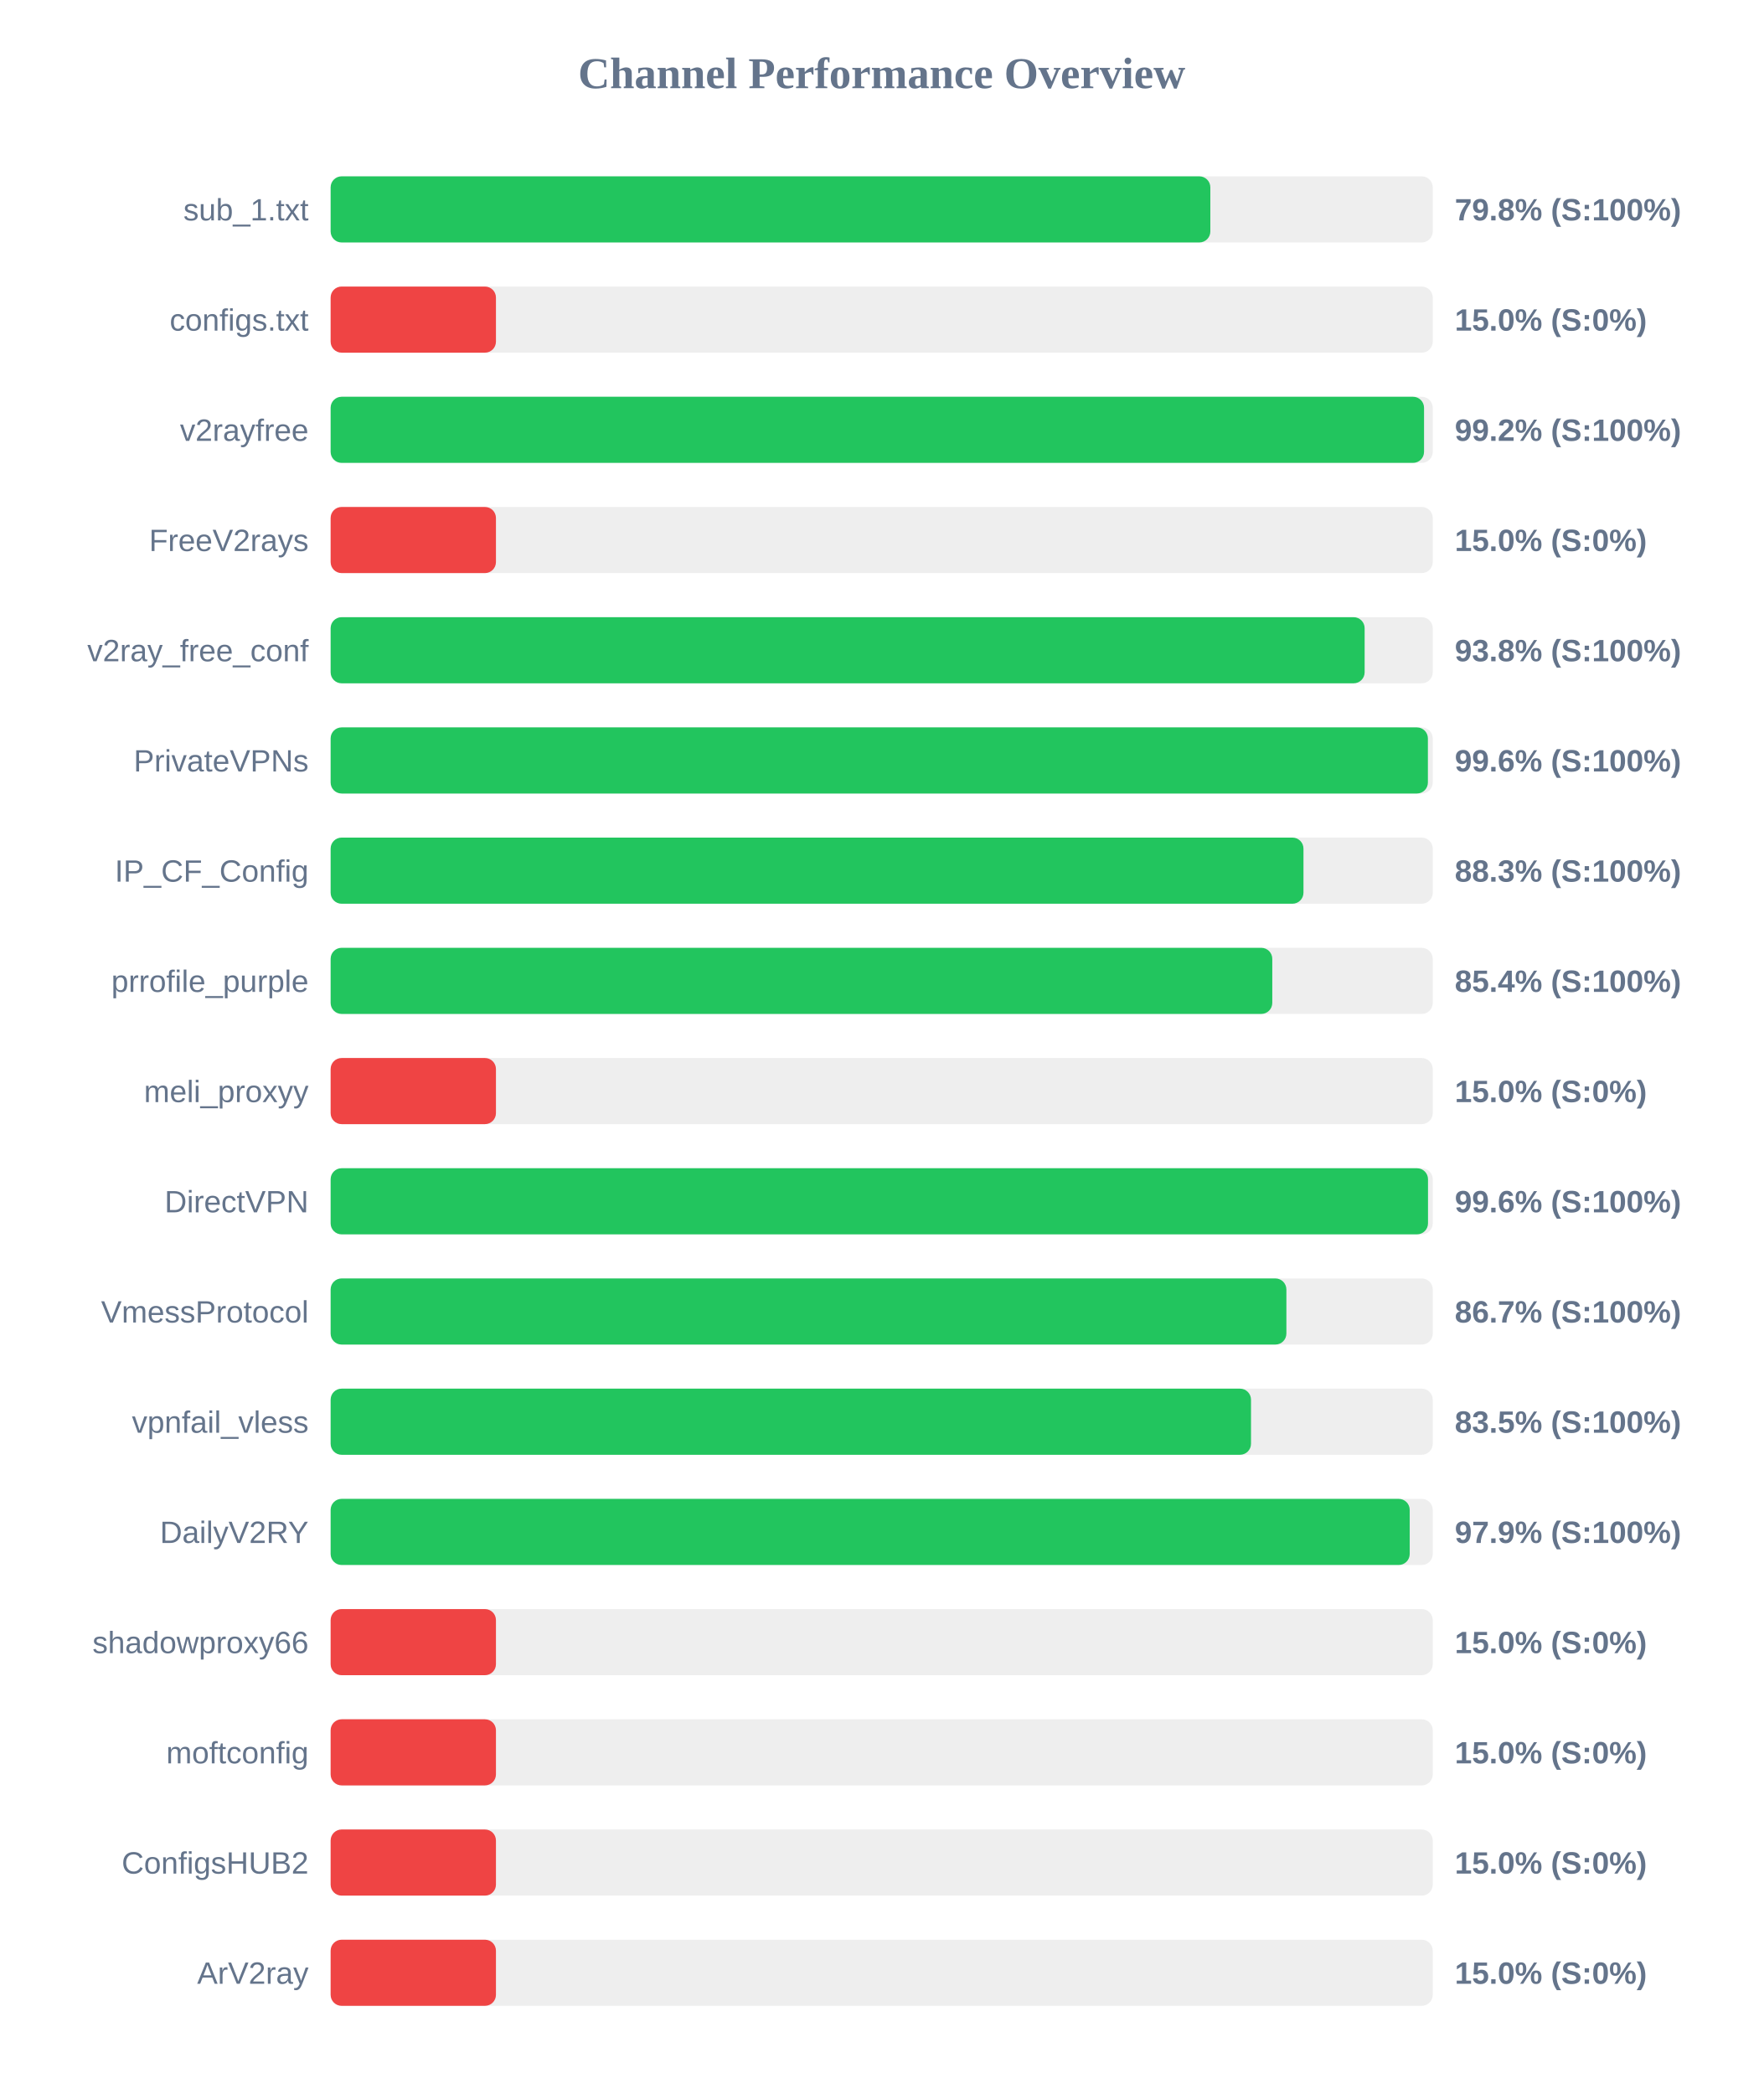
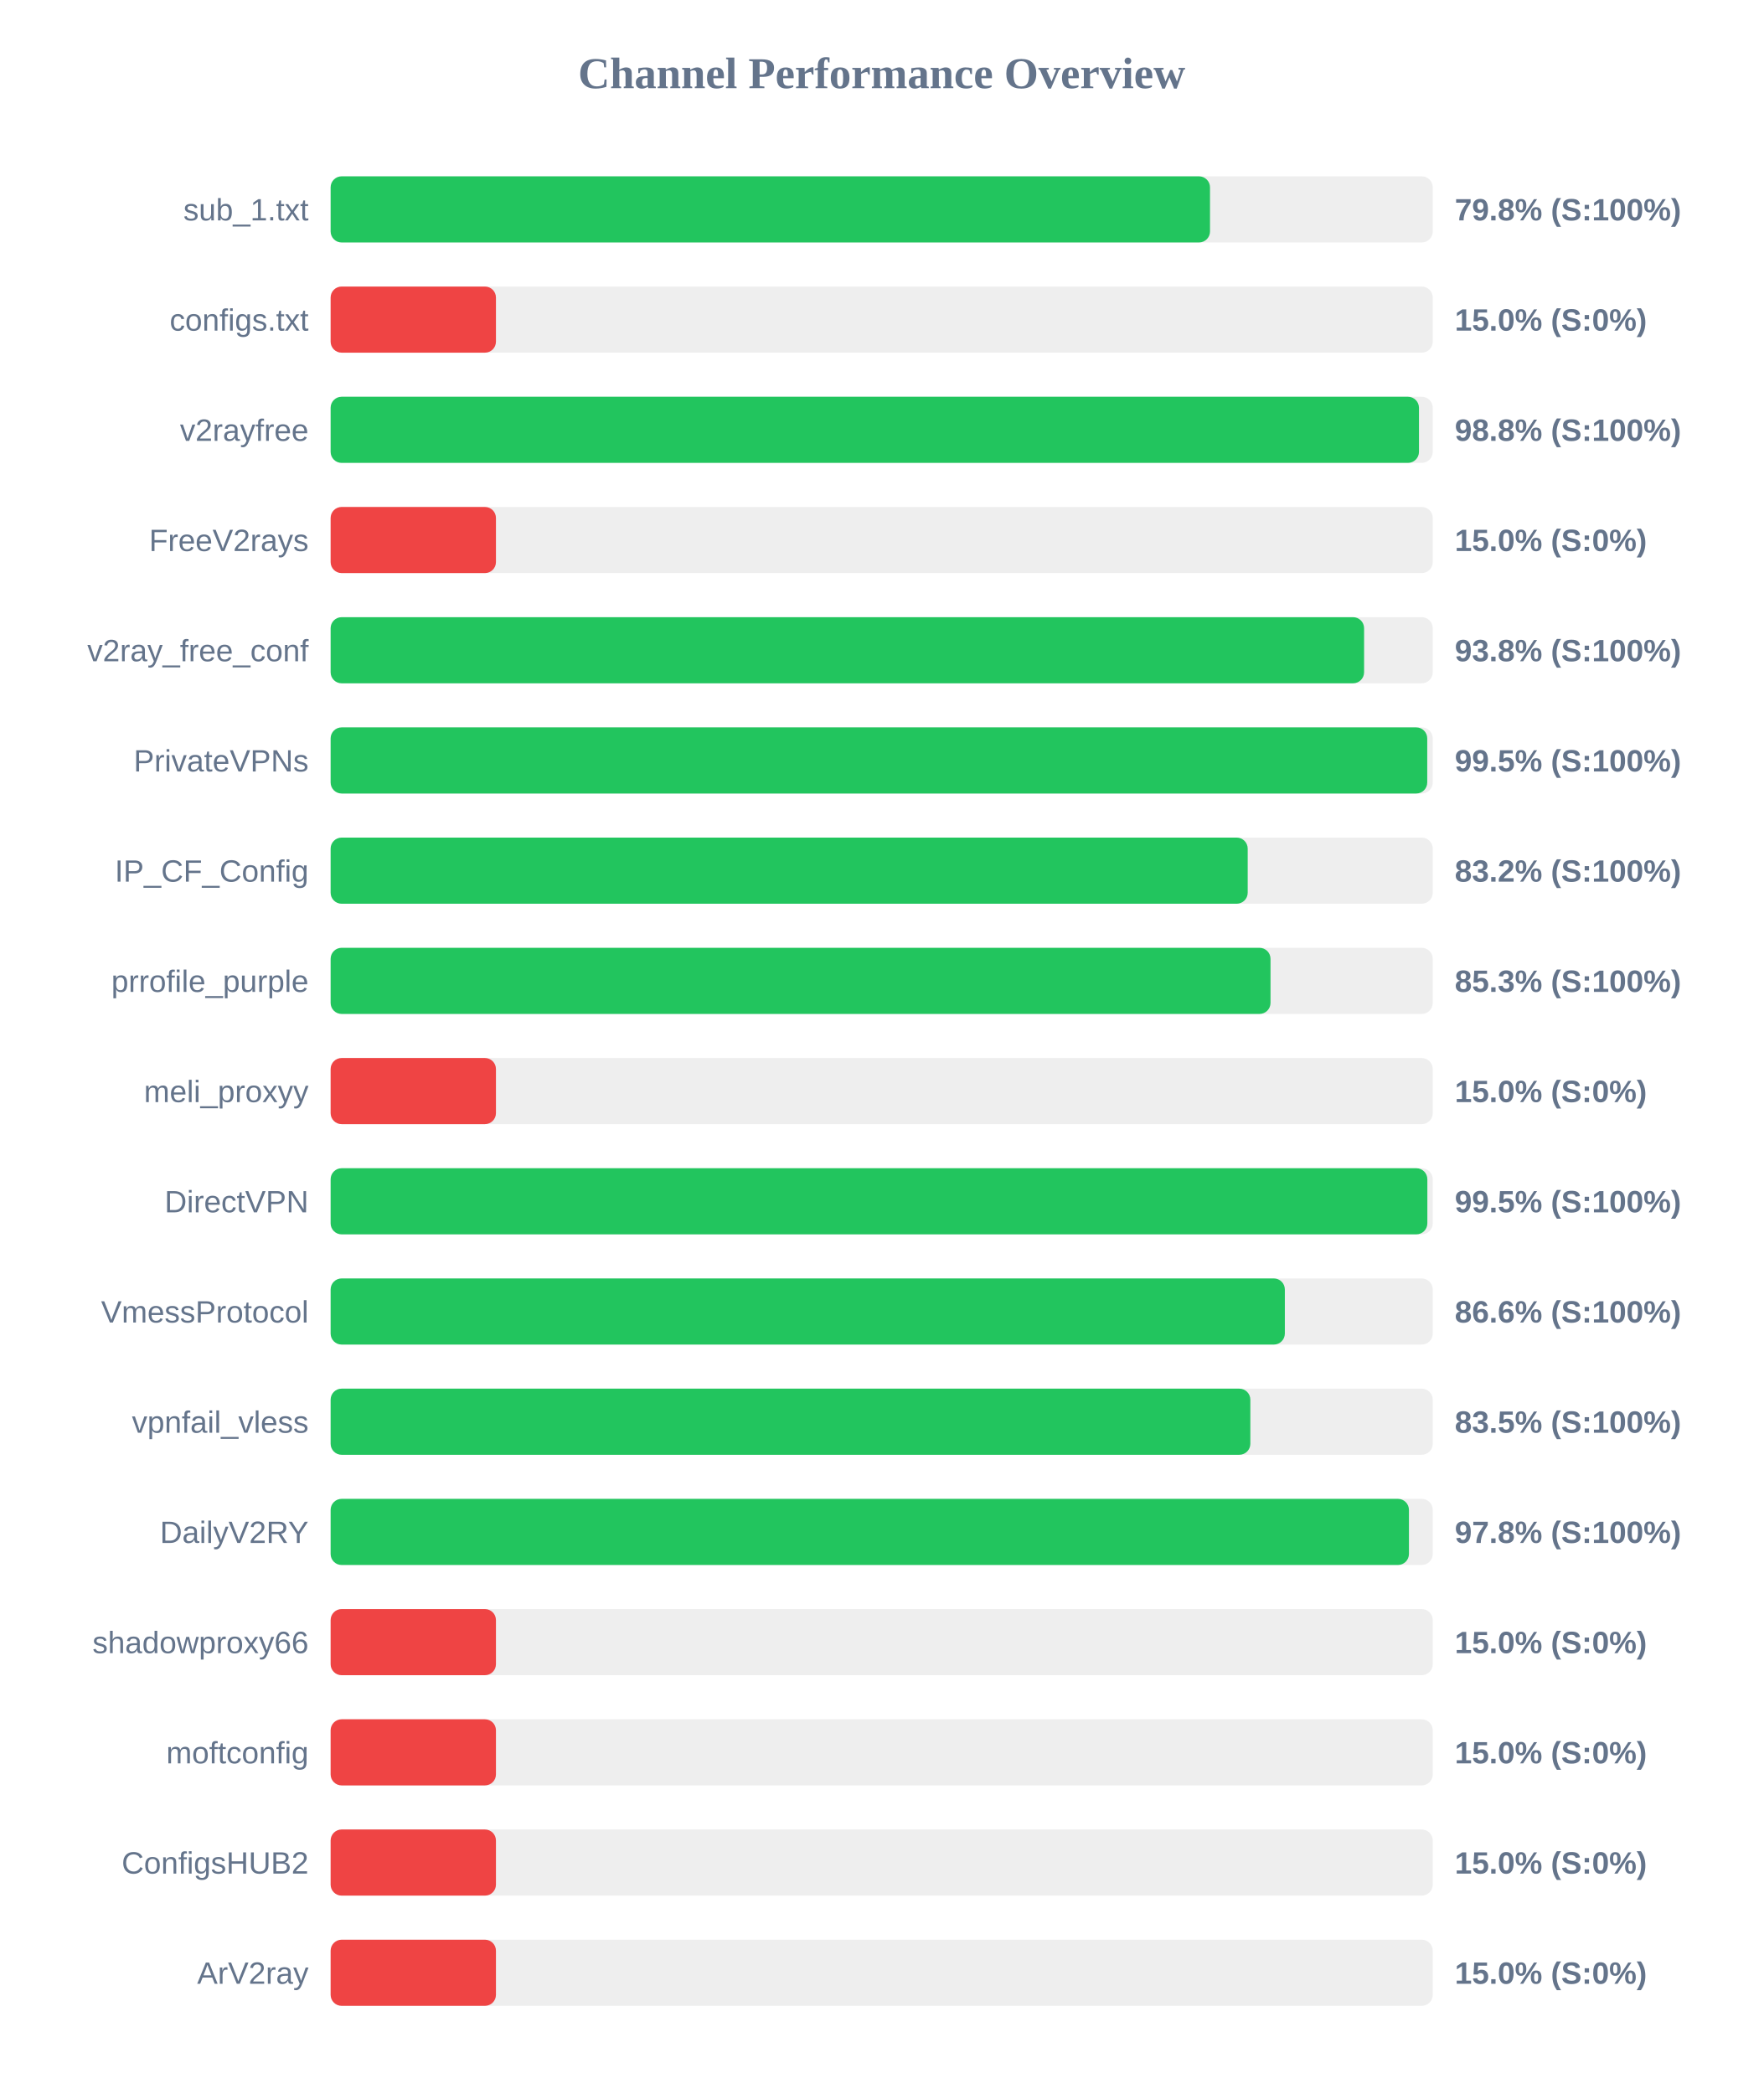
<svg xmlns="http://www.w3.org/2000/svg" width="800" height="950" version="1.1">
  <style>
        .row { font: 14px Arial; fill: #64748b; }
        .score { font: bold 14px Arial; fill: #64748b; }
    </style>
  <text x="400" y="40" text-anchor="middle" font-size="20px" font-weight="bold" fill="#64748b">Channel Performance Overview</text>
  <rect x="150" y="80" width="500" height="30" fill="#eee" rx="5" />
-   <rect x="150" y="80" width="399.1" height="30" fill="#22c55e" rx="5" />
+   <rect x="150" y="80" width="398.95" height="30" fill="#22c55e" rx="5" />
  <text x="140" y="100" text-anchor="end" class="row">sub_1.txt</text>
  <text x="660" y="100" text-anchor="start" class="score">79.8% (S:100%)</text>
  <rect x="150" y="130" width="500" height="30" fill="#eee" rx="5" />
  <rect x="150" y="130" width="75.0" height="30" fill="#ef4444" rx="5" />
  <text x="140" y="150" text-anchor="end" class="row">configs.txt</text>
  <text x="660" y="150" text-anchor="start" class="score">15.0% (S:0%)</text>
  <rect x="150" y="180" width="500" height="30" fill="#eee" rx="5" />
-   <rect x="150" y="180" width="496.05" height="30" fill="#22c55e" rx="5" />
+   <rect x="150" y="180" width="493.75" height="30" fill="#22c55e" rx="5" />
  <text x="140" y="200" text-anchor="end" class="row">v2rayfree</text>
-   <text x="660" y="200" text-anchor="start" class="score">99.2% (S:100%)</text>
+   <text x="660" y="200" text-anchor="start" class="score">98.8% (S:100%)</text>
  <rect x="150" y="230" width="500" height="30" fill="#eee" rx="5" />
  <rect x="150" y="230" width="75.0" height="30" fill="#ef4444" rx="5" />
  <text x="140" y="250" text-anchor="end" class="row">FreeV2rays</text>
  <text x="660" y="250" text-anchor="start" class="score">15.0% (S:0%)</text>
  <rect x="150" y="280" width="500" height="30" fill="#eee" rx="5" />
-   <rect x="150" y="280" width="469.1" height="30" fill="#22c55e" rx="5" />
+   <rect x="150" y="280" width="468.85" height="30" fill="#22c55e" rx="5" />
  <text x="140" y="300" text-anchor="end" class="row">v2ray_free_conf</text>
  <text x="660" y="300" text-anchor="start" class="score">93.8% (S:100%)</text>
  <rect x="150" y="330" width="500" height="30" fill="#eee" rx="5" />
-   <rect x="150" y="330" width="497.8" height="30" fill="#22c55e" rx="5" />
+   <rect x="150" y="330" width="497.5" height="30" fill="#22c55e" rx="5" />
  <text x="140" y="350" text-anchor="end" class="row">PrivateVPNs</text>
-   <text x="660" y="350" text-anchor="start" class="score">99.6% (S:100%)</text>
+   <text x="660" y="350" text-anchor="start" class="score">99.5% (S:100%)</text>
  <rect x="150" y="380" width="500" height="30" fill="#eee" rx="5" />
-   <rect x="150" y="380" width="441.35" height="30" fill="#22c55e" rx="5" />
+   <rect x="150" y="380" width="416.05" height="30" fill="#22c55e" rx="5" />
  <text x="140" y="400" text-anchor="end" class="row">IP_CF_Config</text>
-   <text x="660" y="400" text-anchor="start" class="score">88.3% (S:100%)</text>
+   <text x="660" y="400" text-anchor="start" class="score">83.2% (S:100%)</text>
  <rect x="150" y="430" width="500" height="30" fill="#eee" rx="5" />
-   <rect x="150" y="430" width="427.2" height="30" fill="#22c55e" rx="5" />
+   <rect x="150" y="430" width="426.4" height="30" fill="#22c55e" rx="5" />
  <text x="140" y="450" text-anchor="end" class="row">prrofile_purple</text>
-   <text x="660" y="450" text-anchor="start" class="score">85.4% (S:100%)</text>
+   <text x="660" y="450" text-anchor="start" class="score">85.3% (S:100%)</text>
  <rect x="150" y="480" width="500" height="30" fill="#eee" rx="5" />
  <rect x="150" y="480" width="75.0" height="30" fill="#ef4444" rx="5" />
  <text x="140" y="500" text-anchor="end" class="row">meli_proxyy</text>
  <text x="660" y="500" text-anchor="start" class="score">15.0% (S:0%)</text>
  <rect x="150" y="530" width="500" height="30" fill="#eee" rx="5" />
-   <rect x="150" y="530" width="497.85" height="30" fill="#22c55e" rx="5" />
+   <rect x="150" y="530" width="497.55" height="30" fill="#22c55e" rx="5" />
  <text x="140" y="550" text-anchor="end" class="row">DirectVPN</text>
-   <text x="660" y="550" text-anchor="start" class="score">99.6% (S:100%)</text>
+   <text x="660" y="550" text-anchor="start" class="score">99.5% (S:100%)</text>
  <rect x="150" y="580" width="500" height="30" fill="#eee" rx="5" />
-   <rect x="150" y="580" width="433.6" height="30" fill="#22c55e" rx="5" />
+   <rect x="150" y="580" width="432.9" height="30" fill="#22c55e" rx="5" />
  <text x="140" y="600" text-anchor="end" class="row">VmessProtocol</text>
-   <text x="660" y="600" text-anchor="start" class="score">86.7% (S:100%)</text>
+   <text x="660" y="600" text-anchor="start" class="score">86.6% (S:100%)</text>
  <rect x="150" y="630" width="500" height="30" fill="#eee" rx="5" />
-   <rect x="150" y="630" width="417.55" height="30" fill="#22c55e" rx="5" />
+   <rect x="150" y="630" width="417.25" height="30" fill="#22c55e" rx="5" />
  <text x="140" y="650" text-anchor="end" class="row">vpnfail_vless</text>
  <text x="660" y="650" text-anchor="start" class="score">83.5% (S:100%)</text>
  <rect x="150" y="680" width="500" height="30" fill="#eee" rx="5" />
-   <rect x="150" y="680" width="489.55" height="30" fill="#22c55e" rx="5" />
+   <rect x="150" y="680" width="489.2" height="30" fill="#22c55e" rx="5" />
  <text x="140" y="700" text-anchor="end" class="row">DailyV2RY</text>
-   <text x="660" y="700" text-anchor="start" class="score">97.9% (S:100%)</text>
+   <text x="660" y="700" text-anchor="start" class="score">97.8% (S:100%)</text>
  <rect x="150" y="730" width="500" height="30" fill="#eee" rx="5" />
  <rect x="150" y="730" width="75.0" height="30" fill="#ef4444" rx="5" />
  <text x="140" y="750" text-anchor="end" class="row">shadowproxy66</text>
  <text x="660" y="750" text-anchor="start" class="score">15.0% (S:0%)</text>
  <rect x="150" y="780" width="500" height="30" fill="#eee" rx="5" />
  <rect x="150" y="780" width="75.0" height="30" fill="#ef4444" rx="5" />
  <text x="140" y="800" text-anchor="end" class="row">moftconfig</text>
  <text x="660" y="800" text-anchor="start" class="score">15.0% (S:0%)</text>
  <rect x="150" y="830" width="500" height="30" fill="#eee" rx="5" />
  <rect x="150" y="830" width="75.0" height="30" fill="#ef4444" rx="5" />
  <text x="140" y="850" text-anchor="end" class="row">ConfigsHUB2</text>
  <text x="660" y="850" text-anchor="start" class="score">15.0% (S:0%)</text>
  <rect x="150" y="880" width="500" height="30" fill="#eee" rx="5" />
  <rect x="150" y="880" width="75.0" height="30" fill="#ef4444" rx="5" />
  <text x="140" y="900" text-anchor="end" class="row">ArV2ray</text>
  <text x="660" y="900" text-anchor="start" class="score">15.0% (S:0%)</text>
</svg>
